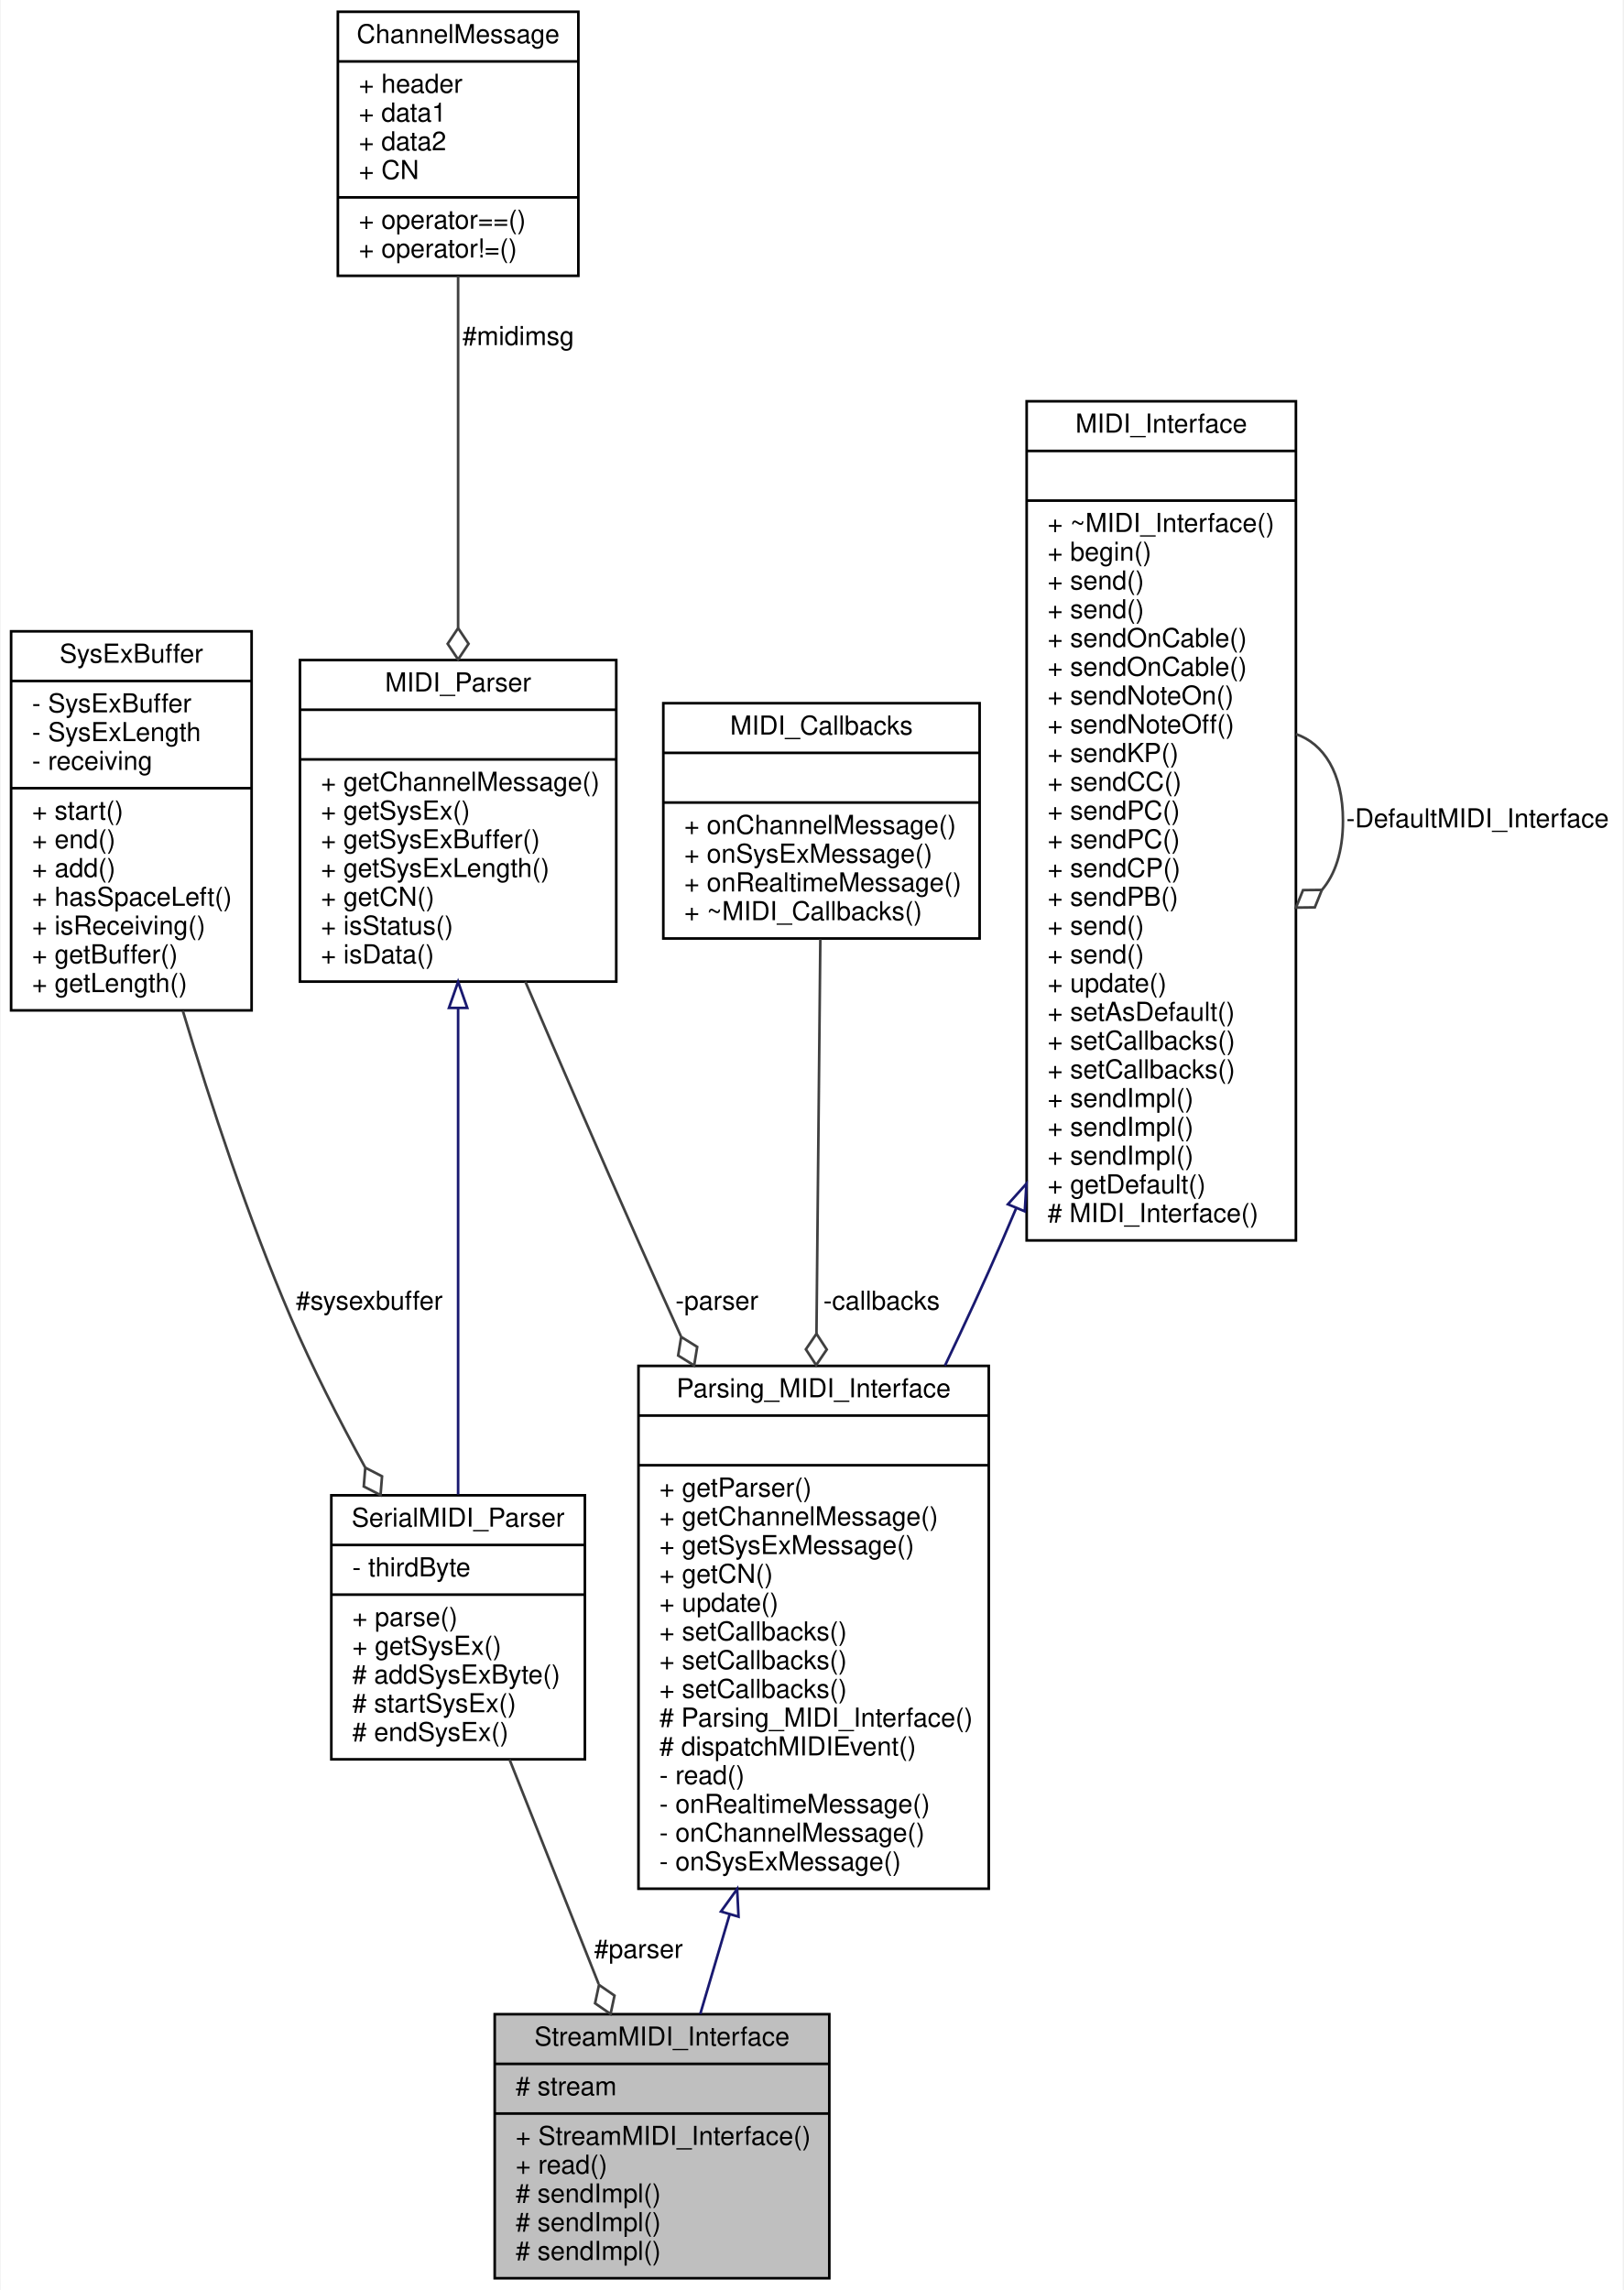
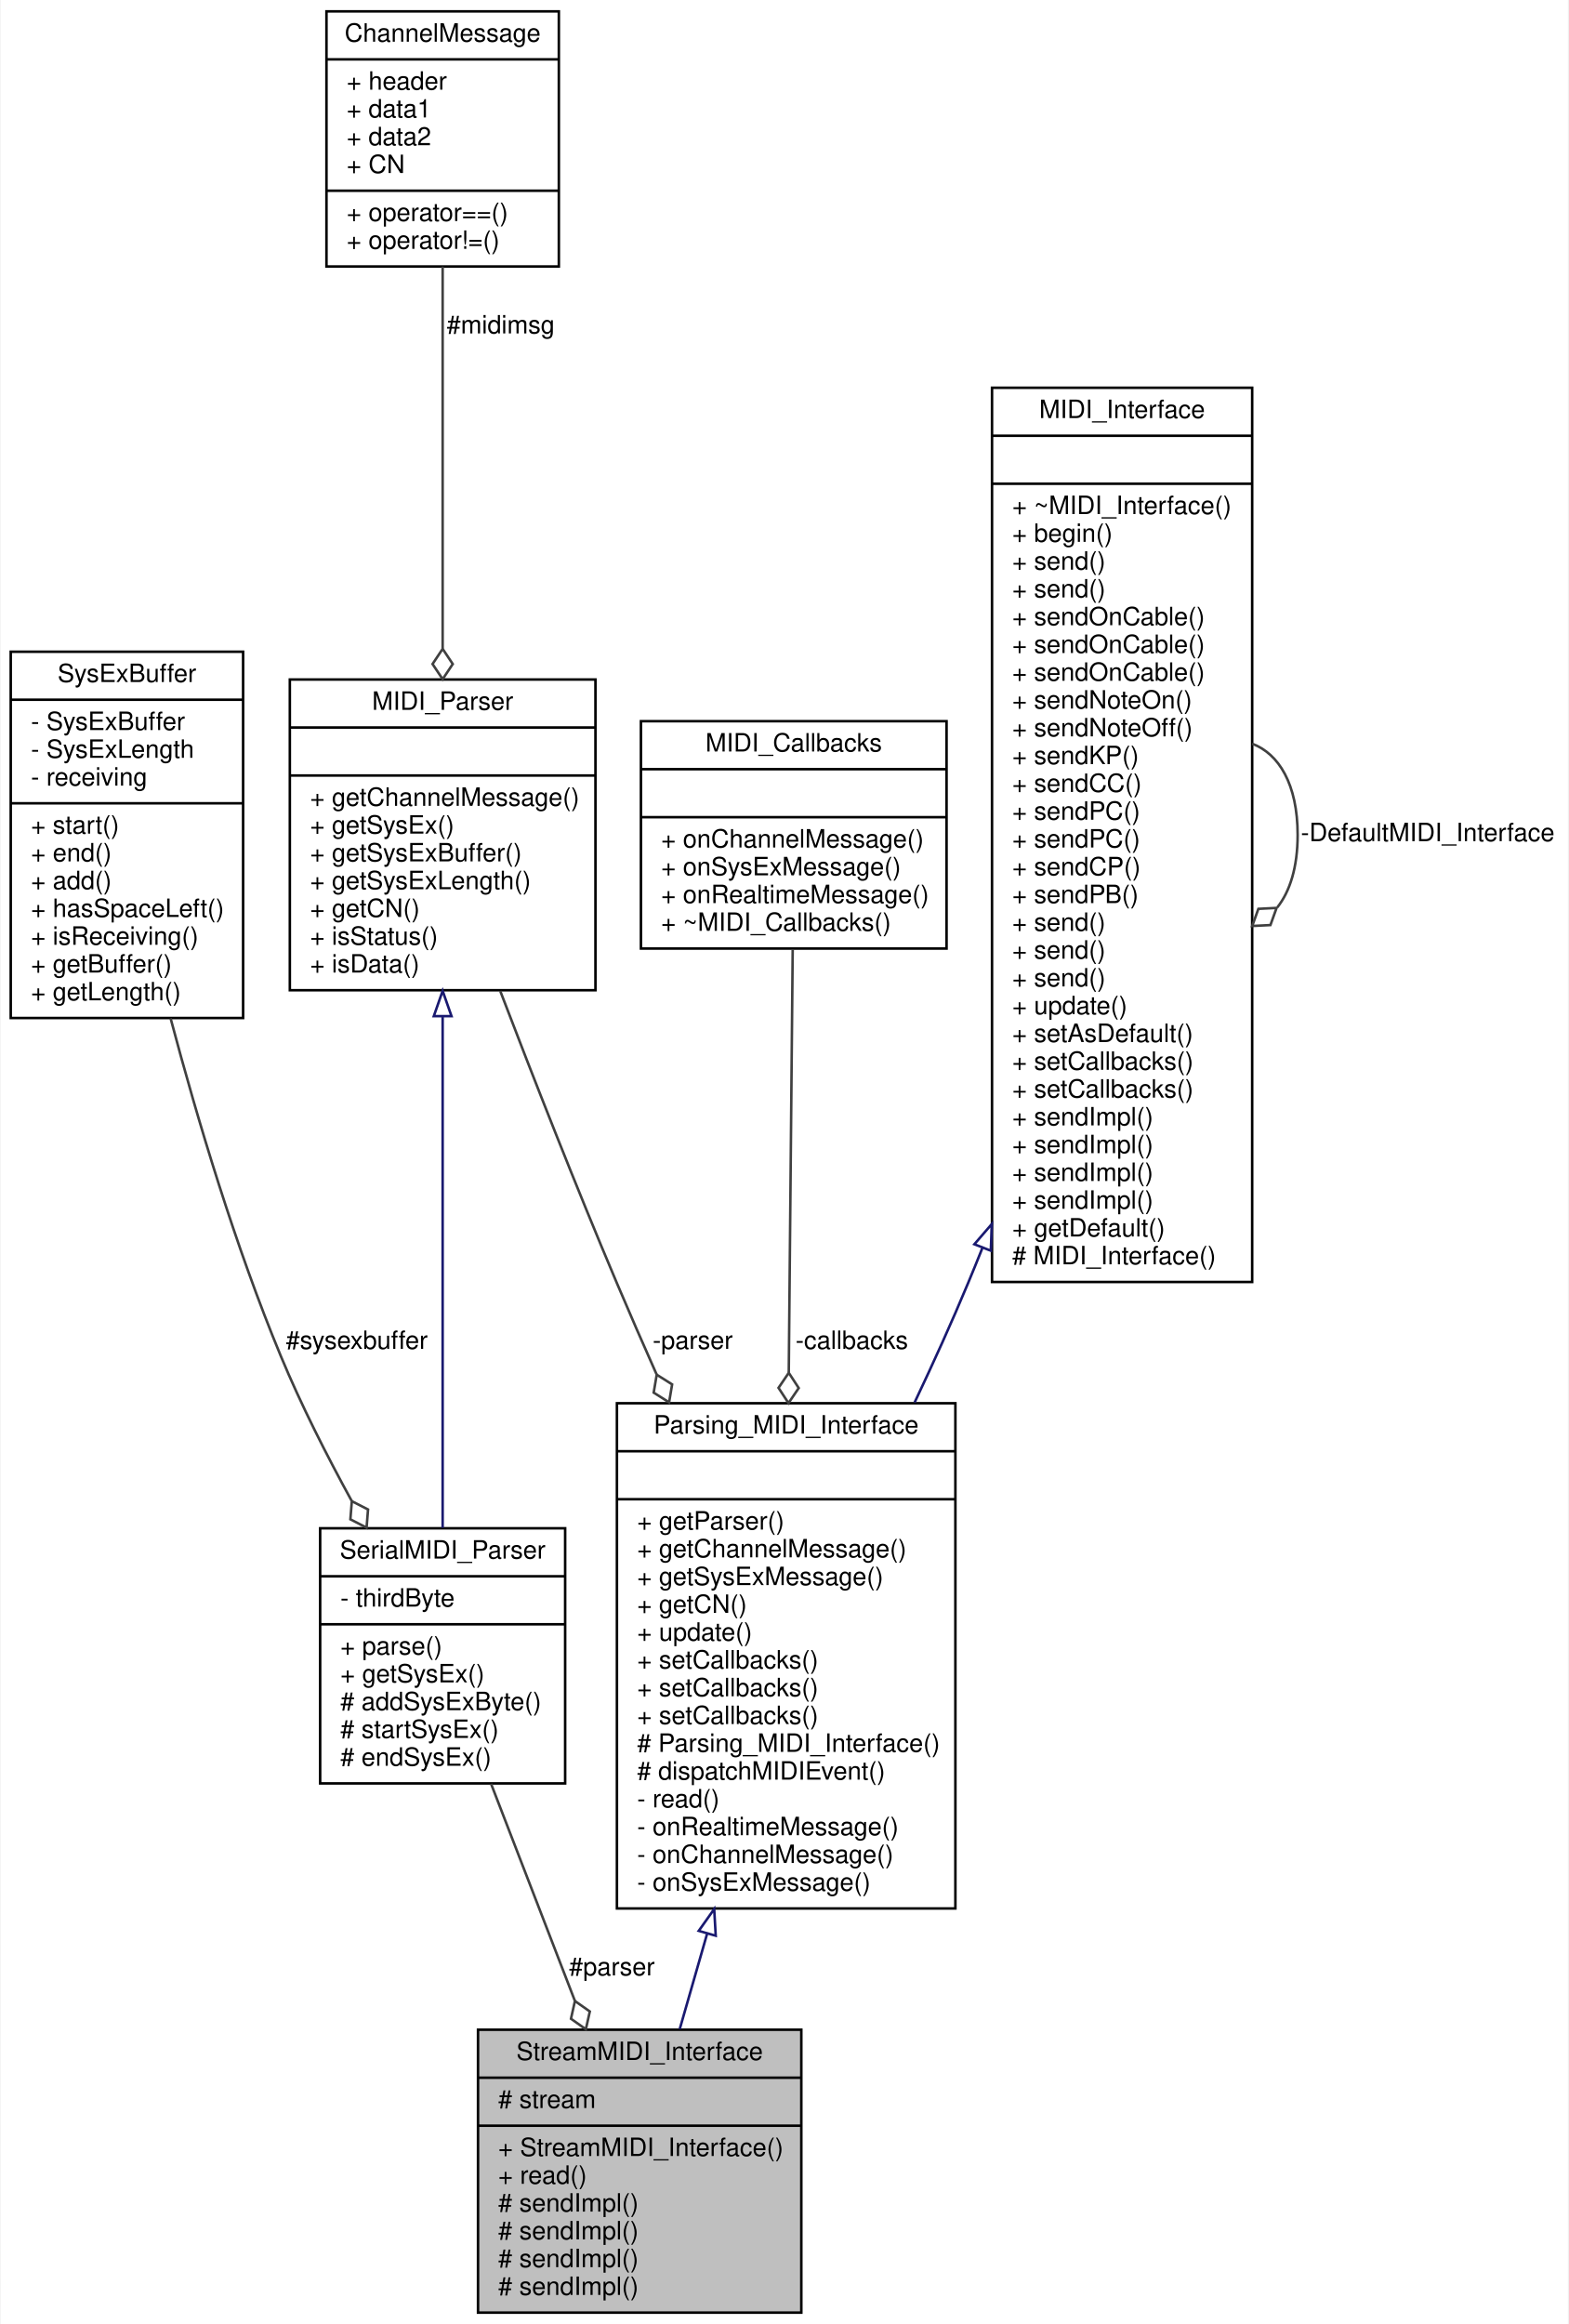
- <svg xmlns="http://www.w3.org/2000/svg" xmlns:xlink="http://www.w3.org/1999/xlink" width="621pt" height="876pt" viewBox="0.00 0.00 620.50 876.00">
-   <g id="graph0" class="graph" transform="scale(1 1) rotate(0) translate(4 872)">
-     <polygon fill="white" stroke="none" points="-4,4 -4,-872 616.5,-872 616.5,4 -4,4" />
+ <svg xmlns="http://www.w3.org/2000/svg" xmlns:xlink="http://www.w3.org/1999/xlink" width="621pt" height="920pt" viewBox="0.00 0.00 620.50 920.00">
+   <g id="graph0" class="graph" transform="scale(1 1) rotate(0) translate(4 916)">
+     <polygon fill="white" stroke="none" points="-4,4 -4,-916 616.5,-916 616.5,4 -4,4" />
    <g id="node1" class="node">
      <g id="a_node1">
        <a xlink:title="A class for MIDI interfaces sending and receiving MIDI messages over a Stream.">
-           <polygon fill="#bfbfbf" stroke="black" points="185,-0.5 185,-101.5 313,-101.5 313,-0.5 185,-0.5" />
-           <text text-anchor="middle" x="249" y="-89.5" font-family="Helvetica,sans-Serif" font-size="10.00">StreamMIDI_Interface</text>
-           <polyline fill="none" stroke="black" points="185,-82.5 313,-82.5 " />
-           <text text-anchor="start" x="193" y="-70.5" font-family="Helvetica,sans-Serif" font-size="10.00"># stream</text>
-           <polyline fill="none" stroke="black" points="185,-63.5 313,-63.5 " />
-           <text text-anchor="start" x="193" y="-51.5" font-family="Helvetica,sans-Serif" font-size="10.00">+ StreamMIDI_Interface()</text>
-           <text text-anchor="start" x="193" y="-40.5" font-family="Helvetica,sans-Serif" font-size="10.00">+ read()</text>
+           <polygon fill="#bfbfbf" stroke="black" points="185,-0.5 185,-112.5 313,-112.5 313,-0.5 185,-0.5" />
+           <text text-anchor="middle" x="249" y="-100.5" font-family="Helvetica,sans-Serif" font-size="10.00">StreamMIDI_Interface</text>
+           <polyline fill="none" stroke="black" points="185,-93.5 313,-93.5 " />
+           <text text-anchor="start" x="193" y="-81.5" font-family="Helvetica,sans-Serif" font-size="10.00"># stream</text>
+           <polyline fill="none" stroke="black" points="185,-74.5 313,-74.5 " />
+           <text text-anchor="start" x="193" y="-62.5" font-family="Helvetica,sans-Serif" font-size="10.00">+ StreamMIDI_Interface()</text>
+           <text text-anchor="start" x="193" y="-51.5" font-family="Helvetica,sans-Serif" font-size="10.00">+ read()</text>
+           <text text-anchor="start" x="193" y="-40.5" font-family="Helvetica,sans-Serif" font-size="10.00"># sendImpl()</text>
          <text text-anchor="start" x="193" y="-29.5" font-family="Helvetica,sans-Serif" font-size="10.00"># sendImpl()</text>
          <text text-anchor="start" x="193" y="-18.5" font-family="Helvetica,sans-Serif" font-size="10.00"># sendImpl()</text>
          <text text-anchor="start" x="193" y="-7.5" font-family="Helvetica,sans-Serif" font-size="10.00"># sendImpl()</text>
        </a>
      </g>
    </g>
    <g id="node2" class="node">
      <g id="a_node2">
        <a xlink:href="../../de/d76/classParsing__MIDI__Interface.html" target="_top" xlink:title="An abstract class for MIDI interfaces.">
-           <polygon fill="white" stroke="black" points="240,-149.5 240,-349.5 374,-349.5 374,-149.5 240,-149.5" />
-           <text text-anchor="middle" x="307" y="-337.5" font-family="Helvetica,sans-Serif" font-size="10.00">Parsing_MIDI_Interface</text>
-           <polyline fill="none" stroke="black" points="240,-330.5 374,-330.5 " />
-           <text text-anchor="middle" x="307" y="-318.5" font-family="Helvetica,sans-Serif" font-size="10.00"> </text>
-           <polyline fill="none" stroke="black" points="240,-311.5 374,-311.5 " />
-           <text text-anchor="start" x="248" y="-299.5" font-family="Helvetica,sans-Serif" font-size="10.00">+ getParser()</text>
-           <text text-anchor="start" x="248" y="-288.5" font-family="Helvetica,sans-Serif" font-size="10.00">+ getChannelMessage()</text>
-           <text text-anchor="start" x="248" y="-277.5" font-family="Helvetica,sans-Serif" font-size="10.00">+ getSysExMessage()</text>
-           <text text-anchor="start" x="248" y="-266.5" font-family="Helvetica,sans-Serif" font-size="10.00">+ getCN()</text>
-           <text text-anchor="start" x="248" y="-255.5" font-family="Helvetica,sans-Serif" font-size="10.00">+ update()</text>
+           <polygon fill="white" stroke="black" points="240,-160.5 240,-360.5 374,-360.5 374,-160.5 240,-160.5" />
+           <text text-anchor="middle" x="307" y="-348.5" font-family="Helvetica,sans-Serif" font-size="10.00">Parsing_MIDI_Interface</text>
+           <polyline fill="none" stroke="black" points="240,-341.5 374,-341.5 " />
+           <text text-anchor="middle" x="307" y="-329.5" font-family="Helvetica,sans-Serif" font-size="10.00"> </text>
+           <polyline fill="none" stroke="black" points="240,-322.5 374,-322.5 " />
+           <text text-anchor="start" x="248" y="-310.5" font-family="Helvetica,sans-Serif" font-size="10.00">+ getParser()</text>
+           <text text-anchor="start" x="248" y="-299.5" font-family="Helvetica,sans-Serif" font-size="10.00">+ getChannelMessage()</text>
+           <text text-anchor="start" x="248" y="-288.5" font-family="Helvetica,sans-Serif" font-size="10.00">+ getSysExMessage()</text>
+           <text text-anchor="start" x="248" y="-277.5" font-family="Helvetica,sans-Serif" font-size="10.00">+ getCN()</text>
+           <text text-anchor="start" x="248" y="-266.5" font-family="Helvetica,sans-Serif" font-size="10.00">+ update()</text>
+           <text text-anchor="start" x="248" y="-255.5" font-family="Helvetica,sans-Serif" font-size="10.00">+ setCallbacks()</text>
          <text text-anchor="start" x="248" y="-244.5" font-family="Helvetica,sans-Serif" font-size="10.00">+ setCallbacks()</text>
          <text text-anchor="start" x="248" y="-233.5" font-family="Helvetica,sans-Serif" font-size="10.00">+ setCallbacks()</text>
-           <text text-anchor="start" x="248" y="-222.5" font-family="Helvetica,sans-Serif" font-size="10.00">+ setCallbacks()</text>
-           <text text-anchor="start" x="248" y="-211.5" font-family="Helvetica,sans-Serif" font-size="10.00"># Parsing_MIDI_Interface()</text>
-           <text text-anchor="start" x="248" y="-200.5" font-family="Helvetica,sans-Serif" font-size="10.00"># dispatchMIDIEvent()</text>
-           <text text-anchor="start" x="248" y="-189.5" font-family="Helvetica,sans-Serif" font-size="10.00">- read()</text>
-           <text text-anchor="start" x="248" y="-178.5" font-family="Helvetica,sans-Serif" font-size="10.00">- onRealtimeMessage()</text>
-           <text text-anchor="start" x="248" y="-167.5" font-family="Helvetica,sans-Serif" font-size="10.00">- onChannelMessage()</text>
-           <text text-anchor="start" x="248" y="-156.5" font-family="Helvetica,sans-Serif" font-size="10.00">- onSysExMessage()</text>
+           <text text-anchor="start" x="248" y="-222.5" font-family="Helvetica,sans-Serif" font-size="10.00"># Parsing_MIDI_Interface()</text>
+           <text text-anchor="start" x="248" y="-211.5" font-family="Helvetica,sans-Serif" font-size="10.00"># dispatchMIDIEvent()</text>
+           <text text-anchor="start" x="248" y="-200.5" font-family="Helvetica,sans-Serif" font-size="10.00">- read()</text>
+           <text text-anchor="start" x="248" y="-189.5" font-family="Helvetica,sans-Serif" font-size="10.00">- onRealtimeMessage()</text>
+           <text text-anchor="start" x="248" y="-178.5" font-family="Helvetica,sans-Serif" font-size="10.00">- onChannelMessage()</text>
+           <text text-anchor="start" x="248" y="-167.5" font-family="Helvetica,sans-Serif" font-size="10.00">- onSysExMessage()</text>
        </a>
      </g>
    </g>
    <g id="edge1" class="edge">
-       <path fill="none" stroke="midnightblue" d="M274.88,-139.68C270.958,-126.393 267.114,-113.368 263.637,-101.59" />
-       <polygon fill="none" stroke="midnightblue" points="271.557,-140.786 277.745,-149.386 278.271,-138.805 271.557,-140.786" />
+       <path fill="none" stroke="midnightblue" d="M275.649,-150.311C271.915,-137.308 268.234,-124.487 264.855,-112.718" />
+       <polygon fill="none" stroke="midnightblue" points="272.386,-151.63 278.51,-160.275 279.114,-149.698 272.386,-151.63" />
    </g>
    <g id="node3" class="node">
      <g id="a_node3">
        <a xlink:href="../../d9/d73/classMIDI__Interface.html" target="_top" xlink:title="An abstract class for MIDI interfaces.">
-           <polygon fill="white" stroke="black" points="388.5,-397.5 388.5,-718.5 491.5,-718.5 491.5,-397.5 388.5,-397.5" />
-           <text text-anchor="middle" x="440" y="-706.5" font-family="Helvetica,sans-Serif" font-size="10.00">MIDI_Interface</text>
-           <polyline fill="none" stroke="black" points="388.5,-699.5 491.5,-699.5 " />
-           <text text-anchor="middle" x="440" y="-687.5" font-family="Helvetica,sans-Serif" font-size="10.00"> </text>
-           <polyline fill="none" stroke="black" points="388.5,-680.5 491.5,-680.5 " />
-           <text text-anchor="start" x="396.5" y="-668.5" font-family="Helvetica,sans-Serif" font-size="10.00">+ ~MIDI_Interface()</text>
-           <text text-anchor="start" x="396.5" y="-657.5" font-family="Helvetica,sans-Serif" font-size="10.00">+ begin()</text>
-           <text text-anchor="start" x="396.5" y="-646.5" font-family="Helvetica,sans-Serif" font-size="10.00">+ send()</text>
-           <text text-anchor="start" x="396.5" y="-635.5" font-family="Helvetica,sans-Serif" font-size="10.00">+ send()</text>
-           <text text-anchor="start" x="396.5" y="-624.5" font-family="Helvetica,sans-Serif" font-size="10.00">+ sendOnCable()</text>
-           <text text-anchor="start" x="396.5" y="-613.5" font-family="Helvetica,sans-Serif" font-size="10.00">+ sendOnCable()</text>
-           <text text-anchor="start" x="396.5" y="-602.5" font-family="Helvetica,sans-Serif" font-size="10.00">+ sendNoteOn()</text>
-           <text text-anchor="start" x="396.5" y="-591.5" font-family="Helvetica,sans-Serif" font-size="10.00">+ sendNoteOff()</text>
-           <text text-anchor="start" x="396.5" y="-580.5" font-family="Helvetica,sans-Serif" font-size="10.00">+ sendKP()</text>
-           <text text-anchor="start" x="396.5" y="-569.5" font-family="Helvetica,sans-Serif" font-size="10.00">+ sendCC()</text>
-           <text text-anchor="start" x="396.5" y="-558.5" font-family="Helvetica,sans-Serif" font-size="10.00">+ sendPC()</text>
-           <text text-anchor="start" x="396.5" y="-547.5" font-family="Helvetica,sans-Serif" font-size="10.00">+ sendPC()</text>
-           <text text-anchor="start" x="396.5" y="-536.5" font-family="Helvetica,sans-Serif" font-size="10.00">+ sendCP()</text>
-           <text text-anchor="start" x="396.5" y="-525.5" font-family="Helvetica,sans-Serif" font-size="10.00">+ sendPB()</text>
-           <text text-anchor="start" x="396.5" y="-514.5" font-family="Helvetica,sans-Serif" font-size="10.00">+ send()</text>
-           <text text-anchor="start" x="396.5" y="-503.5" font-family="Helvetica,sans-Serif" font-size="10.00">+ send()</text>
-           <text text-anchor="start" x="396.5" y="-492.5" font-family="Helvetica,sans-Serif" font-size="10.00">+ update()</text>
-           <text text-anchor="start" x="396.5" y="-481.5" font-family="Helvetica,sans-Serif" font-size="10.00">+ setAsDefault()</text>
-           <text text-anchor="start" x="396.5" y="-470.5" font-family="Helvetica,sans-Serif" font-size="10.00">+ setCallbacks()</text>
-           <text text-anchor="start" x="396.5" y="-459.5" font-family="Helvetica,sans-Serif" font-size="10.00">+ setCallbacks()</text>
+           <polygon fill="white" stroke="black" points="388.5,-408.5 388.5,-762.5 491.5,-762.5 491.5,-408.5 388.5,-408.5" />
+           <text text-anchor="middle" x="440" y="-750.5" font-family="Helvetica,sans-Serif" font-size="10.00">MIDI_Interface</text>
+           <polyline fill="none" stroke="black" points="388.5,-743.5 491.5,-743.5 " />
+           <text text-anchor="middle" x="440" y="-731.5" font-family="Helvetica,sans-Serif" font-size="10.00"> </text>
+           <polyline fill="none" stroke="black" points="388.5,-724.5 491.5,-724.5 " />
+           <text text-anchor="start" x="396.5" y="-712.5" font-family="Helvetica,sans-Serif" font-size="10.00">+ ~MIDI_Interface()</text>
+           <text text-anchor="start" x="396.5" y="-701.5" font-family="Helvetica,sans-Serif" font-size="10.00">+ begin()</text>
+           <text text-anchor="start" x="396.5" y="-690.5" font-family="Helvetica,sans-Serif" font-size="10.00">+ send()</text>
+           <text text-anchor="start" x="396.5" y="-679.5" font-family="Helvetica,sans-Serif" font-size="10.00">+ send()</text>
+           <text text-anchor="start" x="396.5" y="-668.5" font-family="Helvetica,sans-Serif" font-size="10.00">+ sendOnCable()</text>
+           <text text-anchor="start" x="396.5" y="-657.5" font-family="Helvetica,sans-Serif" font-size="10.00">+ sendOnCable()</text>
+           <text text-anchor="start" x="396.5" y="-646.5" font-family="Helvetica,sans-Serif" font-size="10.00">+ sendOnCable()</text>
+           <text text-anchor="start" x="396.5" y="-635.5" font-family="Helvetica,sans-Serif" font-size="10.00">+ sendNoteOn()</text>
+           <text text-anchor="start" x="396.5" y="-624.5" font-family="Helvetica,sans-Serif" font-size="10.00">+ sendNoteOff()</text>
+           <text text-anchor="start" x="396.5" y="-613.5" font-family="Helvetica,sans-Serif" font-size="10.00">+ sendKP()</text>
+           <text text-anchor="start" x="396.5" y="-602.5" font-family="Helvetica,sans-Serif" font-size="10.00">+ sendCC()</text>
+           <text text-anchor="start" x="396.5" y="-591.5" font-family="Helvetica,sans-Serif" font-size="10.00">+ sendPC()</text>
+           <text text-anchor="start" x="396.5" y="-580.5" font-family="Helvetica,sans-Serif" font-size="10.00">+ sendPC()</text>
+           <text text-anchor="start" x="396.5" y="-569.5" font-family="Helvetica,sans-Serif" font-size="10.00">+ sendCP()</text>
+           <text text-anchor="start" x="396.5" y="-558.5" font-family="Helvetica,sans-Serif" font-size="10.00">+ sendPB()</text>
+           <text text-anchor="start" x="396.5" y="-547.5" font-family="Helvetica,sans-Serif" font-size="10.00">+ send()</text>
+           <text text-anchor="start" x="396.5" y="-536.5" font-family="Helvetica,sans-Serif" font-size="10.00">+ send()</text>
+           <text text-anchor="start" x="396.5" y="-525.5" font-family="Helvetica,sans-Serif" font-size="10.00">+ send()</text>
+           <text text-anchor="start" x="396.5" y="-514.5" font-family="Helvetica,sans-Serif" font-size="10.00">+ update()</text>
+           <text text-anchor="start" x="396.5" y="-503.5" font-family="Helvetica,sans-Serif" font-size="10.00">+ setAsDefault()</text>
+           <text text-anchor="start" x="396.5" y="-492.5" font-family="Helvetica,sans-Serif" font-size="10.00">+ setCallbacks()</text>
+           <text text-anchor="start" x="396.5" y="-481.5" font-family="Helvetica,sans-Serif" font-size="10.00">+ setCallbacks()</text>
+           <text text-anchor="start" x="396.5" y="-470.5" font-family="Helvetica,sans-Serif" font-size="10.00">+ sendImpl()</text>
+           <text text-anchor="start" x="396.5" y="-459.5" font-family="Helvetica,sans-Serif" font-size="10.00">+ sendImpl()</text>
          <text text-anchor="start" x="396.5" y="-448.5" font-family="Helvetica,sans-Serif" font-size="10.00">+ sendImpl()</text>
          <text text-anchor="start" x="396.5" y="-437.5" font-family="Helvetica,sans-Serif" font-size="10.00">+ sendImpl()</text>
-           <text text-anchor="start" x="396.5" y="-426.5" font-family="Helvetica,sans-Serif" font-size="10.00">+ sendImpl()</text>
-           <text text-anchor="start" x="396.5" y="-415.5" font-family="Helvetica,sans-Serif" font-size="10.00">+ getDefault()</text>
-           <text text-anchor="start" x="396.5" y="-404.5" font-family="Helvetica,sans-Serif" font-size="10.00"># MIDI_Interface()</text>
+           <text text-anchor="start" x="396.5" y="-426.5" font-family="Helvetica,sans-Serif" font-size="10.00">+ getDefault()</text>
+           <text text-anchor="start" x="396.5" y="-415.5" font-family="Helvetica,sans-Serif" font-size="10.00"># MIDI_Interface()</text>
        </a>
      </g>
    </g>
    <g id="edge2" class="edge">
-       <path fill="none" stroke="midnightblue" d="M384.449,-409.724C382.636,-405.425 380.818,-401.176 379,-397 372.271,-381.539 364.78,-365.351 357.245,-349.609" />
-       <polygon fill="none" stroke="midnightblue" points="381.324,-411.324 388.406,-419.204 387.784,-408.628 381.324,-411.324" />
+       <path fill="none" stroke="midnightblue" d="M384.628,-421.812C382.766,-417.144 380.888,-412.531 379,-408 372.569,-392.566 365.278,-376.464 357.865,-360.823" />
+       <polygon fill="none" stroke="midnightblue" points="381.509,-423.442 388.428,-431.465 388.022,-420.878 381.509,-423.442" />
    </g>
    <g id="edge3" class="edge">
-       <path fill="none" stroke="#404040" d="M491.525,-591.184C502,-587.569 509.5,-576.508 509.5,-558 509.5,-546.143 506.422,-537.343 501.456,-531.598" />
-       <polygon fill="none" stroke="#404040" points="501.435,-531.584 494.224,-531.503 491.525,-524.816 498.736,-524.897 501.435,-531.584" />
-       <text text-anchor="middle" x="561" y="-555.5" font-family="Helvetica,sans-Serif" font-size="10.00"> -DefaultMIDI_Interface</text>
+       <path fill="none" stroke="#404040" d="M491.525,-621.569C502,-617.64 509.5,-605.617 509.5,-585.5 509.5,-572.612 506.422,-563.047 501.456,-556.803" />
+       <polygon fill="none" stroke="#404040" points="501.16,-556.584 493.958,-556.219 491.525,-549.431 498.727,-549.795 501.16,-556.584" />
+       <text text-anchor="middle" x="561" y="-583" font-family="Helvetica,sans-Serif" font-size="10.00"> -DefaultMIDI_Interface</text>
    </g>
    <g id="node4" class="node">
      <g id="a_node4">
        <a xlink:href="../../df/d0c/classMIDI__Parser.html" target="_top" xlink:title=" ">
-           <polygon fill="white" stroke="black" points="110.5,-496.5 110.5,-619.5 231.5,-619.5 231.5,-496.5 110.5,-496.5" />
-           <text text-anchor="middle" x="171" y="-607.5" font-family="Helvetica,sans-Serif" font-size="10.00">MIDI_Parser</text>
-           <polyline fill="none" stroke="black" points="110.5,-600.5 231.5,-600.5 " />
-           <text text-anchor="middle" x="171" y="-588.5" font-family="Helvetica,sans-Serif" font-size="10.00"> </text>
-           <polyline fill="none" stroke="black" points="110.5,-581.5 231.5,-581.5 " />
-           <text text-anchor="start" x="118.5" y="-569.5" font-family="Helvetica,sans-Serif" font-size="10.00">+ getChannelMessage()</text>
-           <text text-anchor="start" x="118.5" y="-558.5" font-family="Helvetica,sans-Serif" font-size="10.00">+ getSysEx()</text>
-           <text text-anchor="start" x="118.5" y="-547.5" font-family="Helvetica,sans-Serif" font-size="10.00">+ getSysExBuffer()</text>
-           <text text-anchor="start" x="118.5" y="-536.5" font-family="Helvetica,sans-Serif" font-size="10.00">+ getSysExLength()</text>
-           <text text-anchor="start" x="118.5" y="-525.5" font-family="Helvetica,sans-Serif" font-size="10.00">+ getCN()</text>
-           <text text-anchor="start" x="118.5" y="-514.5" font-family="Helvetica,sans-Serif" font-size="10.00">+ isStatus()</text>
-           <text text-anchor="start" x="118.5" y="-503.5" font-family="Helvetica,sans-Serif" font-size="10.00">+ isData()</text>
+           <polygon fill="white" stroke="black" points="110.5,-524 110.5,-647 231.5,-647 231.5,-524 110.5,-524" />
+           <text text-anchor="middle" x="171" y="-635" font-family="Helvetica,sans-Serif" font-size="10.00">MIDI_Parser</text>
+           <polyline fill="none" stroke="black" points="110.5,-628 231.5,-628 " />
+           <text text-anchor="middle" x="171" y="-616" font-family="Helvetica,sans-Serif" font-size="10.00"> </text>
+           <polyline fill="none" stroke="black" points="110.5,-609 231.5,-609 " />
+           <text text-anchor="start" x="118.5" y="-597" font-family="Helvetica,sans-Serif" font-size="10.00">+ getChannelMessage()</text>
+           <text text-anchor="start" x="118.5" y="-586" font-family="Helvetica,sans-Serif" font-size="10.00">+ getSysEx()</text>
+           <text text-anchor="start" x="118.5" y="-575" font-family="Helvetica,sans-Serif" font-size="10.00">+ getSysExBuffer()</text>
+           <text text-anchor="start" x="118.5" y="-564" font-family="Helvetica,sans-Serif" font-size="10.00">+ getSysExLength()</text>
+           <text text-anchor="start" x="118.5" y="-553" font-family="Helvetica,sans-Serif" font-size="10.00">+ getCN()</text>
+           <text text-anchor="start" x="118.5" y="-542" font-family="Helvetica,sans-Serif" font-size="10.00">+ isStatus()</text>
+           <text text-anchor="start" x="118.5" y="-531" font-family="Helvetica,sans-Serif" font-size="10.00">+ isData()</text>
        </a>
      </g>
    </g>
    <g id="edge4" class="edge">
-       <path fill="none" stroke="#404040" d="M196.739,-496.463C209.582,-466.474 225.447,-429.76 240,-397 245.216,-385.259 250.717,-373.014 256.234,-360.824" />
-       <polygon fill="none" stroke="#404040" points="256.34,-360.59 255.175,-353.474 261.296,-349.662 262.461,-356.778 256.34,-360.59" />
-       <text text-anchor="middle" x="270" y="-371" font-family="Helvetica,sans-Serif" font-size="10.00"> -parser</text>
+       <path fill="none" stroke="#404040" d="M193.796,-523.71C206.858,-489.523 223.826,-446.169 240,-408 244.971,-396.269 250.294,-384.074 255.687,-371.952" />
+       <polygon fill="none" stroke="#404040" points="255.751,-371.809 254.55,-364.699 260.651,-360.855 261.852,-367.965 255.751,-371.809" />
+       <text text-anchor="middle" x="270" y="-382" font-family="Helvetica,sans-Serif" font-size="10.00"> -parser</text>
    </g>
    <g id="node7" class="node">
      <g id="a_node7">
        <a xlink:href="../../d0/d0d/classSerialMIDI__Parser.html" target="_top" xlink:title=" ">
-           <polygon fill="white" stroke="black" points="122.5,-199 122.5,-300 219.5,-300 219.5,-199 122.5,-199" />
-           <text text-anchor="middle" x="171" y="-288" font-family="Helvetica,sans-Serif" font-size="10.00">SerialMIDI_Parser</text>
-           <polyline fill="none" stroke="black" points="122.5,-281 219.5,-281 " />
-           <text text-anchor="start" x="130.5" y="-269" font-family="Helvetica,sans-Serif" font-size="10.00">- thirdByte</text>
-           <polyline fill="none" stroke="black" points="122.5,-262 219.5,-262 " />
-           <text text-anchor="start" x="130.5" y="-250" font-family="Helvetica,sans-Serif" font-size="10.00">+ parse()</text>
-           <text text-anchor="start" x="130.5" y="-239" font-family="Helvetica,sans-Serif" font-size="10.00">+ getSysEx()</text>
-           <text text-anchor="start" x="130.5" y="-228" font-family="Helvetica,sans-Serif" font-size="10.00"># addSysExByte()</text>
-           <text text-anchor="start" x="130.5" y="-217" font-family="Helvetica,sans-Serif" font-size="10.00"># startSysEx()</text>
-           <text text-anchor="start" x="130.5" y="-206" font-family="Helvetica,sans-Serif" font-size="10.00"># endSysEx()</text>
+           <polygon fill="white" stroke="black" points="122.5,-210 122.5,-311 219.5,-311 219.5,-210 122.5,-210" />
+           <text text-anchor="middle" x="171" y="-299" font-family="Helvetica,sans-Serif" font-size="10.00">SerialMIDI_Parser</text>
+           <polyline fill="none" stroke="black" points="122.5,-292 219.5,-292 " />
+           <text text-anchor="start" x="130.5" y="-280" font-family="Helvetica,sans-Serif" font-size="10.00">- thirdByte</text>
+           <polyline fill="none" stroke="black" points="122.5,-273 219.5,-273 " />
+           <text text-anchor="start" x="130.5" y="-261" font-family="Helvetica,sans-Serif" font-size="10.00">+ parse()</text>
+           <text text-anchor="start" x="130.5" y="-250" font-family="Helvetica,sans-Serif" font-size="10.00">+ getSysEx()</text>
+           <text text-anchor="start" x="130.5" y="-239" font-family="Helvetica,sans-Serif" font-size="10.00"># addSysExByte()</text>
+           <text text-anchor="start" x="130.5" y="-228" font-family="Helvetica,sans-Serif" font-size="10.00"># startSysEx()</text>
+           <text text-anchor="start" x="130.5" y="-217" font-family="Helvetica,sans-Serif" font-size="10.00"># endSysEx()</text>
        </a>
      </g>
    </g>
    <g id="edge8" class="edge">
-       <path fill="none" stroke="midnightblue" d="M171,-486.436C171,-429.5 171,-350.829 171,-300.301" />
-       <polygon fill="none" stroke="midnightblue" points="167.5,-486.445 171,-496.445 174.5,-486.445 167.5,-486.445" />
+       <path fill="none" stroke="midnightblue" d="M171,-513.378C171,-452.088 171,-365.186 171,-311.138" />
+       <polygon fill="none" stroke="midnightblue" points="167.5,-513.746 171,-523.746 174.5,-513.746 167.5,-513.746" />
    </g>
    <g id="node5" class="node">
      <g id="a_node5">
        <a xlink:href="../../d7/d3f/structChannelMessage.html" target="_top" xlink:title=" ">
-           <polygon fill="white" stroke="black" points="125,-766.5 125,-867.5 217,-867.5 217,-766.5 125,-766.5" />
-           <text text-anchor="middle" x="171" y="-855.5" font-family="Helvetica,sans-Serif" font-size="10.00">ChannelMessage</text>
-           <polyline fill="none" stroke="black" points="125,-848.5 217,-848.5 " />
-           <text text-anchor="start" x="133" y="-836.5" font-family="Helvetica,sans-Serif" font-size="10.00">+ header</text>
-           <text text-anchor="start" x="133" y="-825.5" font-family="Helvetica,sans-Serif" font-size="10.00">+ data1</text>
-           <text text-anchor="start" x="133" y="-814.5" font-family="Helvetica,sans-Serif" font-size="10.00">+ data2</text>
-           <text text-anchor="start" x="133" y="-803.5" font-family="Helvetica,sans-Serif" font-size="10.00">+ CN</text>
-           <polyline fill="none" stroke="black" points="125,-796.5 217,-796.5 " />
-           <text text-anchor="start" x="133" y="-784.5" font-family="Helvetica,sans-Serif" font-size="10.00">+ operator==()</text>
-           <text text-anchor="start" x="133" y="-773.5" font-family="Helvetica,sans-Serif" font-size="10.00">+ operator!=()</text>
+           <polygon fill="white" stroke="black" points="125,-810.5 125,-911.5 217,-911.5 217,-810.5 125,-810.5" />
+           <text text-anchor="middle" x="171" y="-899.5" font-family="Helvetica,sans-Serif" font-size="10.00">ChannelMessage</text>
+           <polyline fill="none" stroke="black" points="125,-892.5 217,-892.5 " />
+           <text text-anchor="start" x="133" y="-880.5" font-family="Helvetica,sans-Serif" font-size="10.00">+ header</text>
+           <text text-anchor="start" x="133" y="-869.5" font-family="Helvetica,sans-Serif" font-size="10.00">+ data1</text>
+           <text text-anchor="start" x="133" y="-858.5" font-family="Helvetica,sans-Serif" font-size="10.00">+ data2</text>
+           <text text-anchor="start" x="133" y="-847.5" font-family="Helvetica,sans-Serif" font-size="10.00">+ CN</text>
+           <polyline fill="none" stroke="black" points="125,-840.5 217,-840.5 " />
+           <text text-anchor="start" x="133" y="-828.5" font-family="Helvetica,sans-Serif" font-size="10.00">+ operator==()</text>
+           <text text-anchor="start" x="133" y="-817.5" font-family="Helvetica,sans-Serif" font-size="10.00">+ operator!=()</text>
        </a>
      </g>
    </g>
    <g id="edge5" class="edge">
-       <path fill="none" stroke="#404040" d="M171,-766.448C171,-728.265 171,-674.898 171,-631.855" />
-       <polygon fill="none" stroke="#404040" points="171,-631.722 167,-625.722 171,-619.722 175,-625.722 171,-631.722" />
-       <text text-anchor="middle" x="194" y="-740" font-family="Helvetica,sans-Serif" font-size="10.00"> #midimsg</text>
+       <path fill="none" stroke="#404040" d="M171,-810.471C171,-768.272 171,-707.054 171,-659.281" />
+       <polygon fill="none" stroke="#404040" points="171,-659.132 167,-653.132 171,-647.132 175,-653.132 171,-659.132" />
+       <text text-anchor="middle" x="194" y="-784" font-family="Helvetica,sans-Serif" font-size="10.00"> #midimsg</text>
    </g>
    <g id="node6" class="node">
      <g id="a_node6">
        <a xlink:href="../../de/d55/classMIDI__Callbacks.html" target="_top" xlink:title="A class for callbacks from MIDI input.">
-           <polygon fill="white" stroke="black" points="249.5,-513 249.5,-603 370.5,-603 370.5,-513 249.5,-513" />
-           <text text-anchor="middle" x="310" y="-591" font-family="Helvetica,sans-Serif" font-size="10.00">MIDI_Callbacks</text>
-           <polyline fill="none" stroke="black" points="249.5,-584 370.5,-584 " />
-           <text text-anchor="middle" x="310" y="-572" font-family="Helvetica,sans-Serif" font-size="10.00"> </text>
-           <polyline fill="none" stroke="black" points="249.5,-565 370.5,-565 " />
-           <text text-anchor="start" x="257.5" y="-553" font-family="Helvetica,sans-Serif" font-size="10.00">+ onChannelMessage()</text>
-           <text text-anchor="start" x="257.5" y="-542" font-family="Helvetica,sans-Serif" font-size="10.00">+ onSysExMessage()</text>
-           <text text-anchor="start" x="257.5" y="-531" font-family="Helvetica,sans-Serif" font-size="10.00">+ onRealtimeMessage()</text>
-           <text text-anchor="start" x="257.5" y="-520" font-family="Helvetica,sans-Serif" font-size="10.00">+ ~MIDI_Callbacks()</text>
+           <polygon fill="white" stroke="black" points="249.5,-540.5 249.5,-630.5 370.5,-630.5 370.5,-540.5 249.5,-540.5" />
+           <text text-anchor="middle" x="310" y="-618.5" font-family="Helvetica,sans-Serif" font-size="10.00">MIDI_Callbacks</text>
+           <polyline fill="none" stroke="black" points="249.5,-611.5 370.5,-611.5 " />
+           <text text-anchor="middle" x="310" y="-599.5" font-family="Helvetica,sans-Serif" font-size="10.00"> </text>
+           <polyline fill="none" stroke="black" points="249.5,-592.5 370.5,-592.5 " />
+           <text text-anchor="start" x="257.5" y="-580.5" font-family="Helvetica,sans-Serif" font-size="10.00">+ onChannelMessage()</text>
+           <text text-anchor="start" x="257.5" y="-569.5" font-family="Helvetica,sans-Serif" font-size="10.00">+ onSysExMessage()</text>
+           <text text-anchor="start" x="257.5" y="-558.5" font-family="Helvetica,sans-Serif" font-size="10.00">+ onRealtimeMessage()</text>
+           <text text-anchor="start" x="257.5" y="-547.5" font-family="Helvetica,sans-Serif" font-size="10.00">+ ~MIDI_Callbacks()</text>
        </a>
      </g>
    </g>
    <g id="edge6" class="edge">
-       <path fill="none" stroke="#404040" d="M309.567,-512.76C309.182,-473.387 308.601,-414.11 308.09,-361.868" />
-       <polygon fill="none" stroke="#404040" points="308.089,-361.8 304.031,-355.839 307.972,-349.8 312.031,-355.761 308.089,-361.8" />
-       <text text-anchor="middle" x="333" y="-371" font-family="Helvetica,sans-Serif" font-size="10.00"> -callbacks</text>
+       <path fill="none" stroke="#404040" d="M309.589,-540.265C309.19,-497.278 308.567,-430.242 308.033,-372.68" />
+       <polygon fill="none" stroke="#404040" points="308.032,-372.553 303.976,-366.59 307.92,-360.553 311.976,-366.516 308.032,-372.553" />
+       <text text-anchor="middle" x="333" y="-382" font-family="Helvetica,sans-Serif" font-size="10.00"> -callbacks</text>
    </g>
    <g id="edge7" class="edge">
-       <path fill="none" stroke="#404040" d="M190.683,-198.915C201.029,-172.85 213.802,-140.673 224.754,-113.082" />
-       <polygon fill="none" stroke="#404040" points="224.896,-112.723 223.392,-105.67 229.324,-101.569 230.828,-108.622 224.896,-112.723" />
-       <text text-anchor="middle" x="240" y="-123" font-family="Helvetica,sans-Serif" font-size="10.00"> #parser</text>
+       <path fill="none" stroke="#404040" d="M190.181,-209.827C200.171,-183.953 212.525,-151.96 223.328,-123.983" />
+       <polygon fill="none" stroke="#404040" points="223.372,-123.869 221.802,-116.831 227.695,-112.674 229.265,-119.713 223.372,-123.869" />
+       <text text-anchor="middle" x="238" y="-134" font-family="Helvetica,sans-Serif" font-size="10.00"> #parser</text>
    </g>
    <g id="node8" class="node">
      <g id="a_node8">
        <a xlink:href="../../d1/db1/classSysExBuffer.html" target="_top" xlink:title=" ">
-           <polygon fill="white" stroke="black" points="0,-485.5 0,-630.5 92,-630.5 92,-485.5 0,-485.5" />
-           <text text-anchor="middle" x="46" y="-618.5" font-family="Helvetica,sans-Serif" font-size="10.00">SysExBuffer</text>
-           <polyline fill="none" stroke="black" points="0,-611.5 92,-611.5 " />
-           <text text-anchor="start" x="8" y="-599.5" font-family="Helvetica,sans-Serif" font-size="10.00">- SysExBuffer</text>
-           <text text-anchor="start" x="8" y="-588.5" font-family="Helvetica,sans-Serif" font-size="10.00">- SysExLength</text>
-           <text text-anchor="start" x="8" y="-577.5" font-family="Helvetica,sans-Serif" font-size="10.00">- receiving</text>
-           <polyline fill="none" stroke="black" points="0,-570.5 92,-570.5 " />
-           <text text-anchor="start" x="8" y="-558.5" font-family="Helvetica,sans-Serif" font-size="10.00">+ start()</text>
-           <text text-anchor="start" x="8" y="-547.5" font-family="Helvetica,sans-Serif" font-size="10.00">+ end()</text>
-           <text text-anchor="start" x="8" y="-536.5" font-family="Helvetica,sans-Serif" font-size="10.00">+ add()</text>
-           <text text-anchor="start" x="8" y="-525.5" font-family="Helvetica,sans-Serif" font-size="10.00">+ hasSpaceLeft()</text>
-           <text text-anchor="start" x="8" y="-514.5" font-family="Helvetica,sans-Serif" font-size="10.00">+ isReceiving()</text>
-           <text text-anchor="start" x="8" y="-503.5" font-family="Helvetica,sans-Serif" font-size="10.00">+ getBuffer()</text>
-           <text text-anchor="start" x="8" y="-492.5" font-family="Helvetica,sans-Serif" font-size="10.00">+ getLength()</text>
+           <polygon fill="white" stroke="black" points="0,-513 0,-658 92,-658 92,-513 0,-513" />
+           <text text-anchor="middle" x="46" y="-646" font-family="Helvetica,sans-Serif" font-size="10.00">SysExBuffer</text>
+           <polyline fill="none" stroke="black" points="0,-639 92,-639 " />
+           <text text-anchor="start" x="8" y="-627" font-family="Helvetica,sans-Serif" font-size="10.00">- SysExBuffer</text>
+           <text text-anchor="start" x="8" y="-616" font-family="Helvetica,sans-Serif" font-size="10.00">- SysExLength</text>
+           <text text-anchor="start" x="8" y="-605" font-family="Helvetica,sans-Serif" font-size="10.00">- receiving</text>
+           <polyline fill="none" stroke="black" points="0,-598 92,-598 " />
+           <text text-anchor="start" x="8" y="-586" font-family="Helvetica,sans-Serif" font-size="10.00">+ start()</text>
+           <text text-anchor="start" x="8" y="-575" font-family="Helvetica,sans-Serif" font-size="10.00">+ end()</text>
+           <text text-anchor="start" x="8" y="-564" font-family="Helvetica,sans-Serif" font-size="10.00">+ add()</text>
+           <text text-anchor="start" x="8" y="-553" font-family="Helvetica,sans-Serif" font-size="10.00">+ hasSpaceLeft()</text>
+           <text text-anchor="start" x="8" y="-542" font-family="Helvetica,sans-Serif" font-size="10.00">+ isReceiving()</text>
+           <text text-anchor="start" x="8" y="-531" font-family="Helvetica,sans-Serif" font-size="10.00">+ getBuffer()</text>
+           <text text-anchor="start" x="8" y="-520" font-family="Helvetica,sans-Serif" font-size="10.00">+ getLength()</text>
        </a>
      </g>
    </g>
    <g id="edge9" class="edge">
-       <path fill="none" stroke="#404040" d="M65.672,-485.394C76.376,-449.559 90.748,-405.862 107,-368 115.196,-348.908 125.477,-328.813 135.386,-310.748" />
-       <polygon fill="none" stroke="#404040" points="135.487,-310.566 134.909,-303.378 141.322,-300.079 141.9,-307.267 135.487,-310.566" />
-       <text text-anchor="middle" x="137" y="-371" font-family="Helvetica,sans-Serif" font-size="10.00"> #sysexbuffer</text>
+       <path fill="none" stroke="#404040" d="M63.3,-512.844C73.956,-472.764 89.014,-422.305 107,-379 114.932,-359.902 125.087,-339.876 134.96,-321.878" />
+       <polygon fill="none" stroke="#404040" points="135.042,-321.732 134.469,-314.544 140.884,-311.251 141.457,-318.439 135.042,-321.732" />
+       <text text-anchor="middle" x="137" y="-382" font-family="Helvetica,sans-Serif" font-size="10.00"> #sysexbuffer</text>
    </g>
  </g>
</svg>
